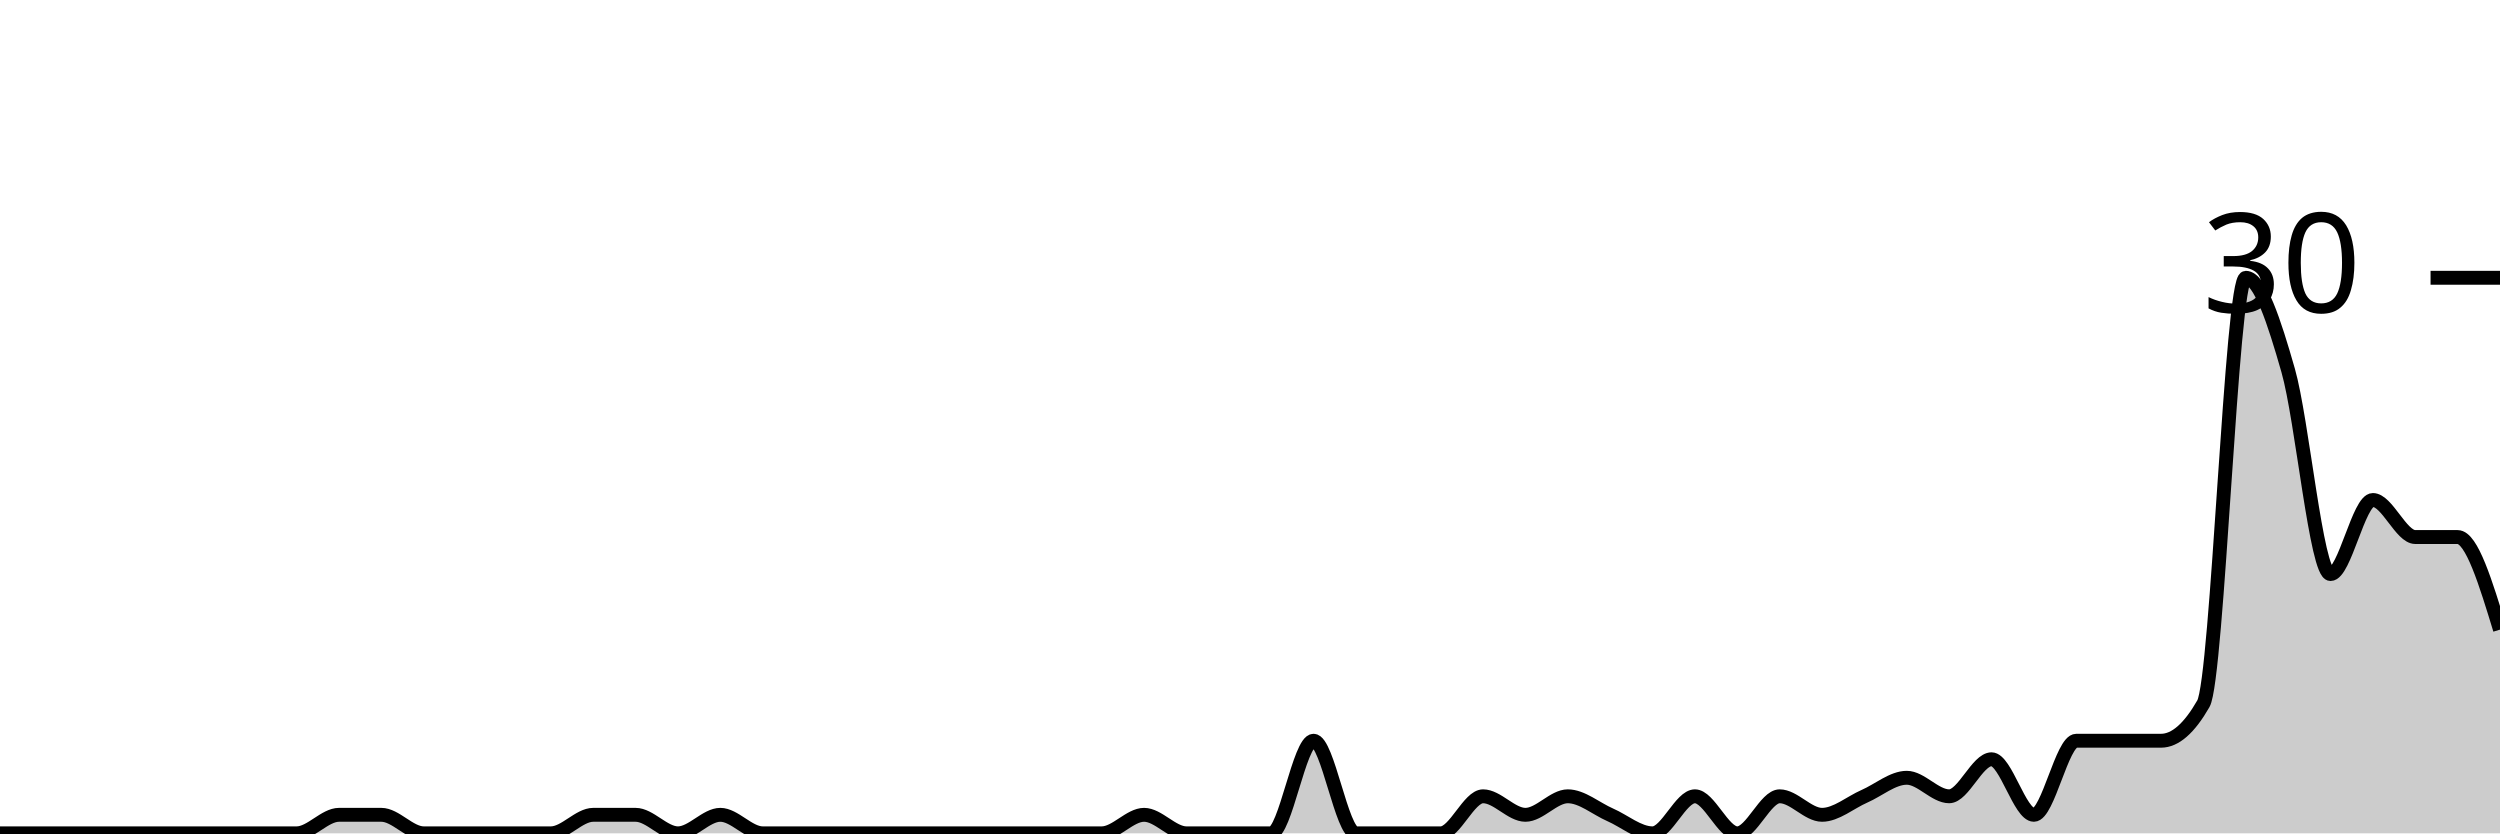
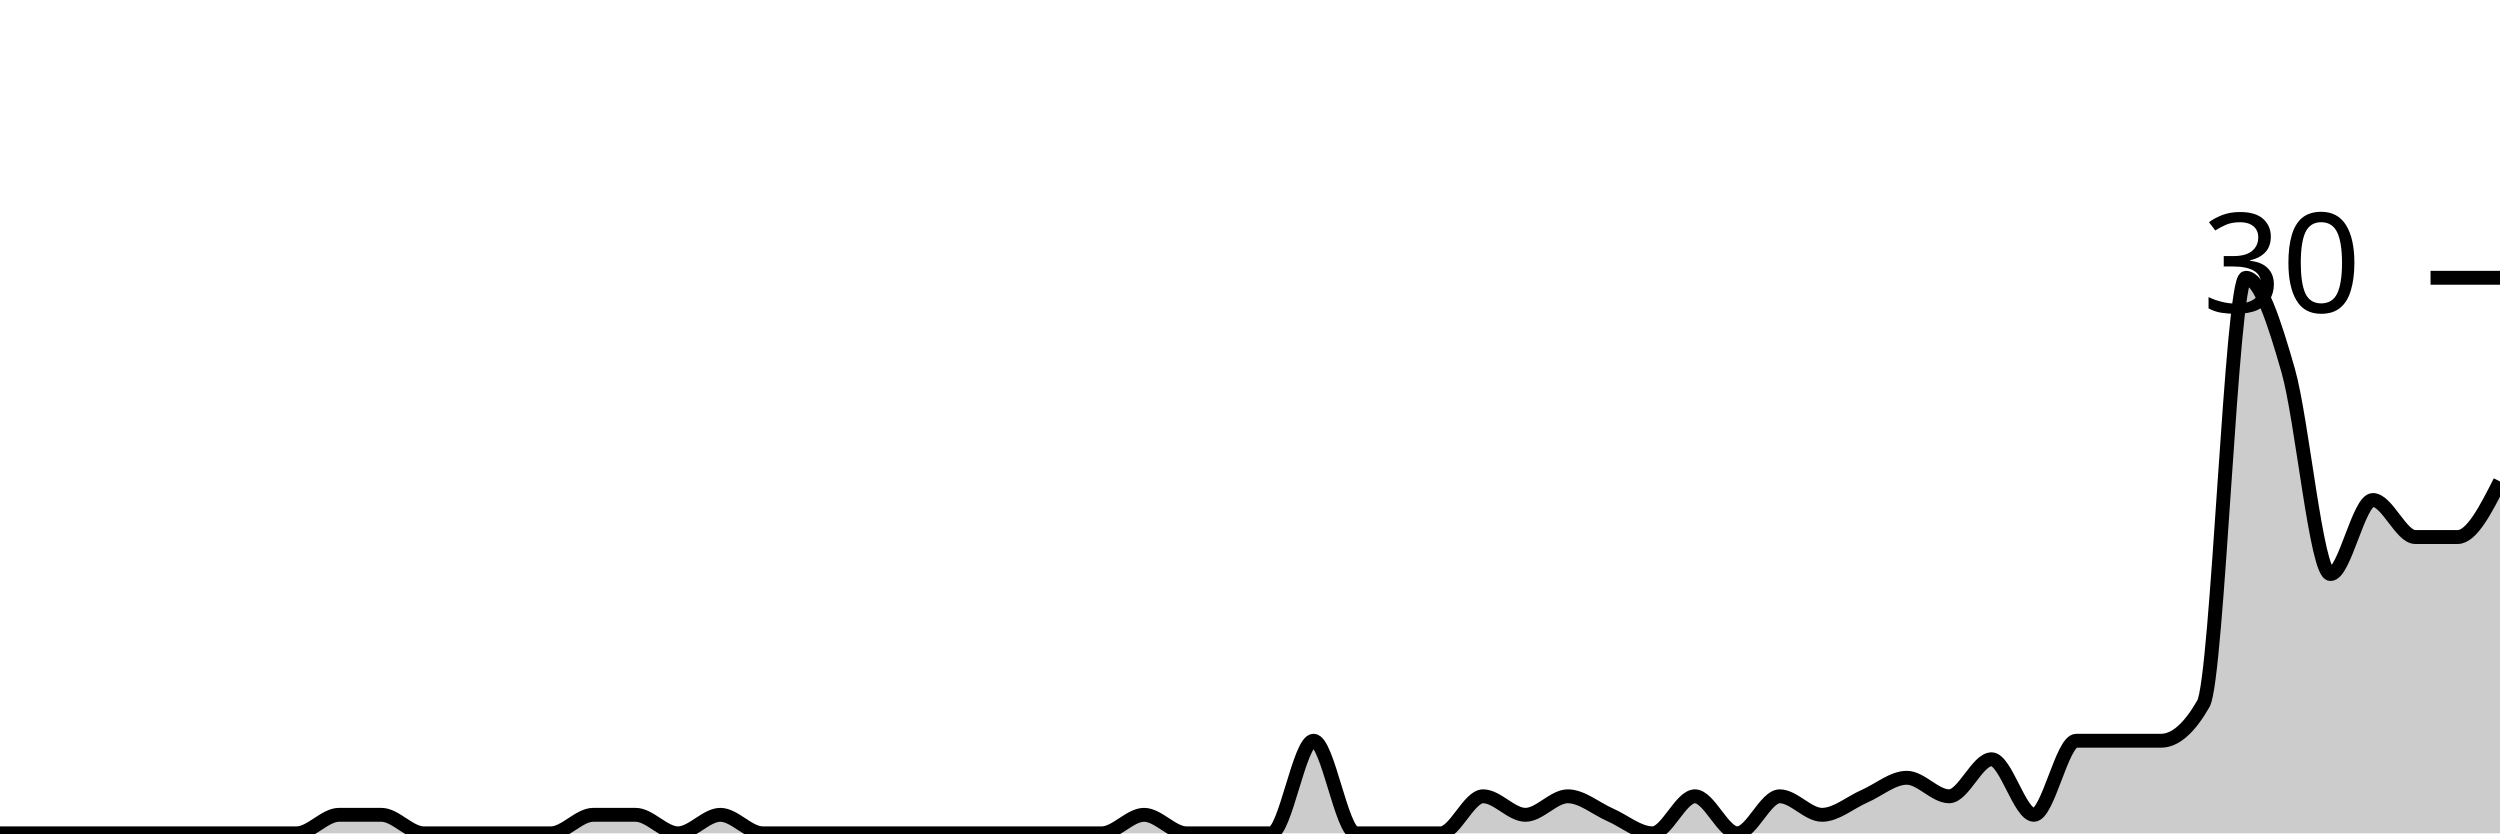
<svg xmlns="http://www.w3.org/2000/svg" viewBox="0 0 180 60">
  <g transform="translate(0,20)">
-     <path class="area" fill="rgba(0, 0, 0, 0.2)" d="M0,40C1.017,40,2.034,40,3.051,40C4.068,40,5.085,40,6.102,40C7.119,40,8.136,40,9.153,40C10.169,40,11.186,40,12.203,40C13.22,40,14.237,40,15.254,40C16.271,40,17.288,40,18.305,40C19.322,40,20.339,40,21.356,40C22.373,40,23.39,38.667,24.407,38.667C25.424,38.667,26.441,38.667,27.458,38.667C28.475,38.667,29.492,40,30.508,40C31.525,40,32.542,40,33.559,40C34.576,40,35.593,40,36.61,40C37.627,40,38.644,40,39.661,40C40.678,40,41.695,38.667,42.712,38.667C43.729,38.667,44.746,38.667,45.763,38.667C46.78,38.667,47.797,40,48.814,40C49.831,40,50.847,38.667,51.864,38.667C52.881,38.667,53.898,40,54.915,40C55.932,40,56.949,40,57.966,40C58.983,40,60,40,61.017,40C62.034,40,63.051,40,64.068,40C65.085,40,66.102,40,67.119,40C68.136,40,69.153,40,70.169,40C71.186,40,72.203,40,73.22,40C74.237,40,75.254,40,76.271,40C77.288,40,78.305,40,79.322,40C80.339,40,81.356,38.667,82.373,38.667C83.39,38.667,84.407,40,85.424,40C86.441,40,87.458,40,88.475,40C89.492,40,90.508,40,91.525,40C92.542,40,93.559,33.333,94.576,33.333C95.593,33.333,96.61,40,97.627,40C98.644,40,99.661,40,100.678,40C101.695,40,102.712,40,103.729,40C104.746,40,105.763,37.333,106.78,37.333C107.797,37.333,108.814,38.667,109.831,38.667C110.847,38.667,111.864,37.333,112.881,37.333C113.898,37.333,114.915,38.222,115.932,38.667C116.949,39.111,117.966,40,118.983,40C120,40,121.017,37.333,122.034,37.333C123.051,37.333,124.068,40,125.085,40C126.102,40,127.119,37.333,128.136,37.333C129.153,37.333,130.169,38.667,131.186,38.667C132.203,38.667,133.22,37.778,134.237,37.333C135.254,36.889,136.271,36,137.288,36C138.305,36,139.322,37.333,140.339,37.333C141.356,37.333,142.373,34.667,143.39,34.667C144.407,34.667,145.424,38.667,146.441,38.667C147.458,38.667,148.475,33.333,149.492,33.333C150.508,33.333,151.525,33.333,152.542,33.333C153.559,33.333,154.576,33.333,155.593,33.333C156.61,33.333,157.627,32.444,158.644,30.667C159.661,28.889,160.678,0,161.695,0C162.712,0,163.729,3.111,164.746,6.667C165.763,10.222,166.78,21.333,167.797,21.333C168.814,21.333,169.831,16,170.847,16C171.864,16,172.881,18.667,173.898,18.667C174.915,18.667,175.932,18.667,176.949,18.667C177.966,18.667,178.983,22,180,25.333L180,40C178.983,40,177.966,40,176.949,40C175.932,40,174.915,40,173.898,40C172.881,40,171.864,40,170.847,40C169.831,40,168.814,40,167.797,40C166.78,40,165.763,40,164.746,40C163.729,40,162.712,40,161.695,40C160.678,40,159.661,40,158.644,40C157.627,40,156.61,40,155.593,40C154.576,40,153.559,40,152.542,40C151.525,40,150.508,40,149.492,40C148.475,40,147.458,40,146.441,40C145.424,40,144.407,40,143.39,40C142.373,40,141.356,40,140.339,40C139.322,40,138.305,40,137.288,40C136.271,40,135.254,40,134.237,40C133.22,40,132.203,40,131.186,40C130.169,40,129.153,40,128.136,40C127.119,40,126.102,40,125.085,40C124.068,40,123.051,40,122.034,40C121.017,40,120,40,118.983,40C117.966,40,116.949,40,115.932,40C114.915,40,113.898,40,112.881,40C111.864,40,110.847,40,109.831,40C108.814,40,107.797,40,106.78,40C105.763,40,104.746,40,103.729,40C102.712,40,101.695,40,100.678,40C99.661,40,98.644,40,97.627,40C96.61,40,95.593,40,94.576,40C93.559,40,92.542,40,91.525,40C90.508,40,89.492,40,88.475,40C87.458,40,86.441,40,85.424,40C84.407,40,83.39,40,82.373,40C81.356,40,80.339,40,79.322,40C78.305,40,77.288,40,76.271,40C75.254,40,74.237,40,73.22,40C72.203,40,71.186,40,70.169,40C69.153,40,68.136,40,67.119,40C66.102,40,65.085,40,64.068,40C63.051,40,62.034,40,61.017,40C60,40,58.983,40,57.966,40C56.949,40,55.932,40,54.915,40C53.898,40,52.881,40,51.864,40C50.847,40,49.831,40,48.814,40C47.797,40,46.78,40,45.763,40C44.746,40,43.729,40,42.712,40C41.695,40,40.678,40,39.661,40C38.644,40,37.627,40,36.61,40C35.593,40,34.576,40,33.559,40C32.542,40,31.525,40,30.508,40C29.492,40,28.475,40,27.458,40C26.441,40,25.424,40,24.407,40C23.39,40,22.373,40,21.356,40C20.339,40,19.322,40,18.305,40C17.288,40,16.271,40,15.254,40C14.237,40,13.22,40,12.203,40C11.186,40,10.169,40,9.153,40C8.136,40,7.119,40,6.102,40C5.085,40,4.068,40,3.051,40C2.034,40,1.017,40,0,40Z" />
-     <path class="line" stroke="black" fill="none" d="M0,40C1.017,40,2.034,40,3.051,40C4.068,40,5.085,40,6.102,40C7.119,40,8.136,40,9.153,40C10.169,40,11.186,40,12.203,40C13.22,40,14.237,40,15.254,40C16.271,40,17.288,40,18.305,40C19.322,40,20.339,40,21.356,40C22.373,40,23.39,38.667,24.407,38.667C25.424,38.667,26.441,38.667,27.458,38.667C28.475,38.667,29.492,40,30.508,40C31.525,40,32.542,40,33.559,40C34.576,40,35.593,40,36.61,40C37.627,40,38.644,40,39.661,40C40.678,40,41.695,38.667,42.712,38.667C43.729,38.667,44.746,38.667,45.763,38.667C46.78,38.667,47.797,40,48.814,40C49.831,40,50.847,38.667,51.864,38.667C52.881,38.667,53.898,40,54.915,40C55.932,40,56.949,40,57.966,40C58.983,40,60,40,61.017,40C62.034,40,63.051,40,64.068,40C65.085,40,66.102,40,67.119,40C68.136,40,69.153,40,70.169,40C71.186,40,72.203,40,73.22,40C74.237,40,75.254,40,76.271,40C77.288,40,78.305,40,79.322,40C80.339,40,81.356,38.667,82.373,38.667C83.39,38.667,84.407,40,85.424,40C86.441,40,87.458,40,88.475,40C89.492,40,90.508,40,91.525,40C92.542,40,93.559,33.333,94.576,33.333C95.593,33.333,96.61,40,97.627,40C98.644,40,99.661,40,100.678,40C101.695,40,102.712,40,103.729,40C104.746,40,105.763,37.333,106.78,37.333C107.797,37.333,108.814,38.667,109.831,38.667C110.847,38.667,111.864,37.333,112.881,37.333C113.898,37.333,114.915,38.222,115.932,38.667C116.949,39.111,117.966,40,118.983,40C120,40,121.017,37.333,122.034,37.333C123.051,37.333,124.068,40,125.085,40C126.102,40,127.119,37.333,128.136,37.333C129.153,37.333,130.169,38.667,131.186,38.667C132.203,38.667,133.22,37.778,134.237,37.333C135.254,36.889,136.271,36,137.288,36C138.305,36,139.322,37.333,140.339,37.333C141.356,37.333,142.373,34.667,143.39,34.667C144.407,34.667,145.424,38.667,146.441,38.667C147.458,38.667,148.475,33.333,149.492,33.333C150.508,33.333,151.525,33.333,152.542,33.333C153.559,33.333,154.576,33.333,155.593,33.333C156.61,33.333,157.627,32.444,158.644,30.667C159.661,28.889,160.678,0,161.695,0C162.712,0,163.729,3.111,164.746,6.667C165.763,10.222,166.78,21.333,167.797,21.333C168.814,21.333,169.831,16,170.847,16C171.864,16,172.881,18.667,173.898,18.667C174.915,18.667,175.932,18.667,176.949,18.667C177.966,18.667,178.983,22,180,25.333" />
+     <path class="area" fill="rgba(0, 0, 0, 0.2)" d="M0,40C1.017,40,2.034,40,3.051,40C4.068,40,5.085,40,6.102,40C7.119,40,8.136,40,9.153,40C10.169,40,11.186,40,12.203,40C13.22,40,14.237,40,15.254,40C16.271,40,17.288,40,18.305,40C19.322,40,20.339,40,21.356,40C22.373,40,23.39,38.667,24.407,38.667C25.424,38.667,26.441,38.667,27.458,38.667C28.475,38.667,29.492,40,30.508,40C31.525,40,32.542,40,33.559,40C34.576,40,35.593,40,36.61,40C37.627,40,38.644,40,39.661,40C40.678,40,41.695,38.667,42.712,38.667C43.729,38.667,44.746,38.667,45.763,38.667C46.78,38.667,47.797,40,48.814,40C49.831,40,50.847,38.667,51.864,38.667C52.881,38.667,53.898,40,54.915,40C55.932,40,56.949,40,57.966,40C58.983,40,60,40,61.017,40C62.034,40,63.051,40,64.068,40C65.085,40,66.102,40,67.119,40C68.136,40,69.153,40,70.169,40C71.186,40,72.203,40,73.22,40C74.237,40,75.254,40,76.271,40C77.288,40,78.305,40,79.322,40C80.339,40,81.356,38.667,82.373,38.667C83.39,38.667,84.407,40,85.424,40C86.441,40,87.458,40,88.475,40C89.492,40,90.508,40,91.525,40C92.542,40,93.559,33.333,94.576,33.333C95.593,33.333,96.61,40,97.627,40C98.644,40,99.661,40,100.678,40C101.695,40,102.712,40,103.729,40C104.746,40,105.763,37.333,106.78,37.333C107.797,37.333,108.814,38.667,109.831,38.667C110.847,38.667,111.864,37.333,112.881,37.333C113.898,37.333,114.915,38.222,115.932,38.667C116.949,39.111,117.966,40,118.983,40C120,40,121.017,37.333,122.034,37.333C123.051,37.333,124.068,40,125.085,40C126.102,40,127.119,37.333,128.136,37.333C129.153,37.333,130.169,38.667,131.186,38.667C132.203,38.667,133.22,37.778,134.237,37.333C135.254,36.889,136.271,36,137.288,36C138.305,36,139.322,37.333,140.339,37.333C141.356,37.333,142.373,34.667,143.39,34.667C144.407,34.667,145.424,38.667,146.441,38.667C147.458,38.667,148.475,33.333,149.492,33.333C150.508,33.333,151.525,33.333,152.542,33.333C153.559,33.333,154.576,33.333,155.593,33.333C156.61,33.333,157.627,32.444,158.644,30.667C159.661,28.889,160.678,0,161.695,0C162.712,0,163.729,3.111,164.746,6.667C165.763,10.222,166.78,21.333,167.797,21.333C168.814,21.333,169.831,16,170.847,16C171.864,16,172.881,18.667,173.898,18.667C174.915,18.667,175.932,18.667,176.949,18.667C177.966,18.667,178.983,16.667,180,14.667L180,40C178.983,40,177.966,40,176.949,40C175.932,40,174.915,40,173.898,40C172.881,40,171.864,40,170.847,40C169.831,40,168.814,40,167.797,40C166.78,40,165.763,40,164.746,40C163.729,40,162.712,40,161.695,40C160.678,40,159.661,40,158.644,40C157.627,40,156.61,40,155.593,40C154.576,40,153.559,40,152.542,40C151.525,40,150.508,40,149.492,40C148.475,40,147.458,40,146.441,40C145.424,40,144.407,40,143.39,40C142.373,40,141.356,40,140.339,40C139.322,40,138.305,40,137.288,40C136.271,40,135.254,40,134.237,40C133.22,40,132.203,40,131.186,40C130.169,40,129.153,40,128.136,40C127.119,40,126.102,40,125.085,40C124.068,40,123.051,40,122.034,40C121.017,40,120,40,118.983,40C117.966,40,116.949,40,115.932,40C114.915,40,113.898,40,112.881,40C111.864,40,110.847,40,109.831,40C108.814,40,107.797,40,106.78,40C105.763,40,104.746,40,103.729,40C102.712,40,101.695,40,100.678,40C99.661,40,98.644,40,97.627,40C96.61,40,95.593,40,94.576,40C93.559,40,92.542,40,91.525,40C90.508,40,89.492,40,88.475,40C87.458,40,86.441,40,85.424,40C84.407,40,83.39,40,82.373,40C81.356,40,80.339,40,79.322,40C78.305,40,77.288,40,76.271,40C75.254,40,74.237,40,73.22,40C72.203,40,71.186,40,70.169,40C69.153,40,68.136,40,67.119,40C66.102,40,65.085,40,64.068,40C63.051,40,62.034,40,61.017,40C60,40,58.983,40,57.966,40C56.949,40,55.932,40,54.915,40C53.898,40,52.881,40,51.864,40C50.847,40,49.831,40,48.814,40C47.797,40,46.78,40,45.763,40C44.746,40,43.729,40,42.712,40C41.695,40,40.678,40,39.661,40C38.644,40,37.627,40,36.61,40C35.593,40,34.576,40,33.559,40C32.542,40,31.525,40,30.508,40C29.492,40,28.475,40,27.458,40C26.441,40,25.424,40,24.407,40C23.39,40,22.373,40,21.356,40C20.339,40,19.322,40,18.305,40C17.288,40,16.271,40,15.254,40C14.237,40,13.22,40,12.203,40C11.186,40,10.169,40,9.153,40C8.136,40,7.119,40,6.102,40C5.085,40,4.068,40,3.051,40C2.034,40,1.017,40,0,40Z" />
+     <path class="line" stroke="black" fill="none" d="M0,40C1.017,40,2.034,40,3.051,40C4.068,40,5.085,40,6.102,40C7.119,40,8.136,40,9.153,40C10.169,40,11.186,40,12.203,40C13.22,40,14.237,40,15.254,40C16.271,40,17.288,40,18.305,40C19.322,40,20.339,40,21.356,40C22.373,40,23.39,38.667,24.407,38.667C25.424,38.667,26.441,38.667,27.458,38.667C28.475,38.667,29.492,40,30.508,40C31.525,40,32.542,40,33.559,40C34.576,40,35.593,40,36.61,40C37.627,40,38.644,40,39.661,40C40.678,40,41.695,38.667,42.712,38.667C43.729,38.667,44.746,38.667,45.763,38.667C46.78,38.667,47.797,40,48.814,40C49.831,40,50.847,38.667,51.864,38.667C52.881,38.667,53.898,40,54.915,40C55.932,40,56.949,40,57.966,40C58.983,40,60,40,61.017,40C62.034,40,63.051,40,64.068,40C65.085,40,66.102,40,67.119,40C68.136,40,69.153,40,70.169,40C71.186,40,72.203,40,73.22,40C74.237,40,75.254,40,76.271,40C77.288,40,78.305,40,79.322,40C80.339,40,81.356,38.667,82.373,38.667C83.39,38.667,84.407,40,85.424,40C86.441,40,87.458,40,88.475,40C89.492,40,90.508,40,91.525,40C92.542,40,93.559,33.333,94.576,33.333C95.593,33.333,96.61,40,97.627,40C98.644,40,99.661,40,100.678,40C101.695,40,102.712,40,103.729,40C104.746,40,105.763,37.333,106.78,37.333C107.797,37.333,108.814,38.667,109.831,38.667C110.847,38.667,111.864,37.333,112.881,37.333C113.898,37.333,114.915,38.222,115.932,38.667C116.949,39.111,117.966,40,118.983,40C120,40,121.017,37.333,122.034,37.333C123.051,37.333,124.068,40,125.085,40C126.102,40,127.119,37.333,128.136,37.333C129.153,37.333,130.169,38.667,131.186,38.667C132.203,38.667,133.22,37.778,134.237,37.333C135.254,36.889,136.271,36,137.288,36C138.305,36,139.322,37.333,140.339,37.333C141.356,37.333,142.373,34.667,143.39,34.667C144.407,34.667,145.424,38.667,146.441,38.667C147.458,38.667,148.475,33.333,149.492,33.333C150.508,33.333,151.525,33.333,152.542,33.333C153.559,33.333,154.576,33.333,155.593,33.333C156.61,33.333,157.627,32.444,158.644,30.667C159.661,28.889,160.678,0,161.695,0C162.712,0,163.729,3.111,164.746,6.667C165.763,10.222,166.78,21.333,167.797,21.333C168.814,21.333,169.831,16,170.847,16C171.864,16,172.881,18.667,173.898,18.667C174.915,18.667,175.932,18.667,176.949,18.667C177.966,18.667,178.983,16.667,180,14.667" />
    <path class="axis-ceiling" stroke-width="1" stroke="black" fill="none" d="M175,0L180,0" />
    <text class="axis-ceiling-label" font-family="sans-serif" text-anchor="end" font-size="10px" x="170" y="2.5">30</text>
  </g>
</svg>
